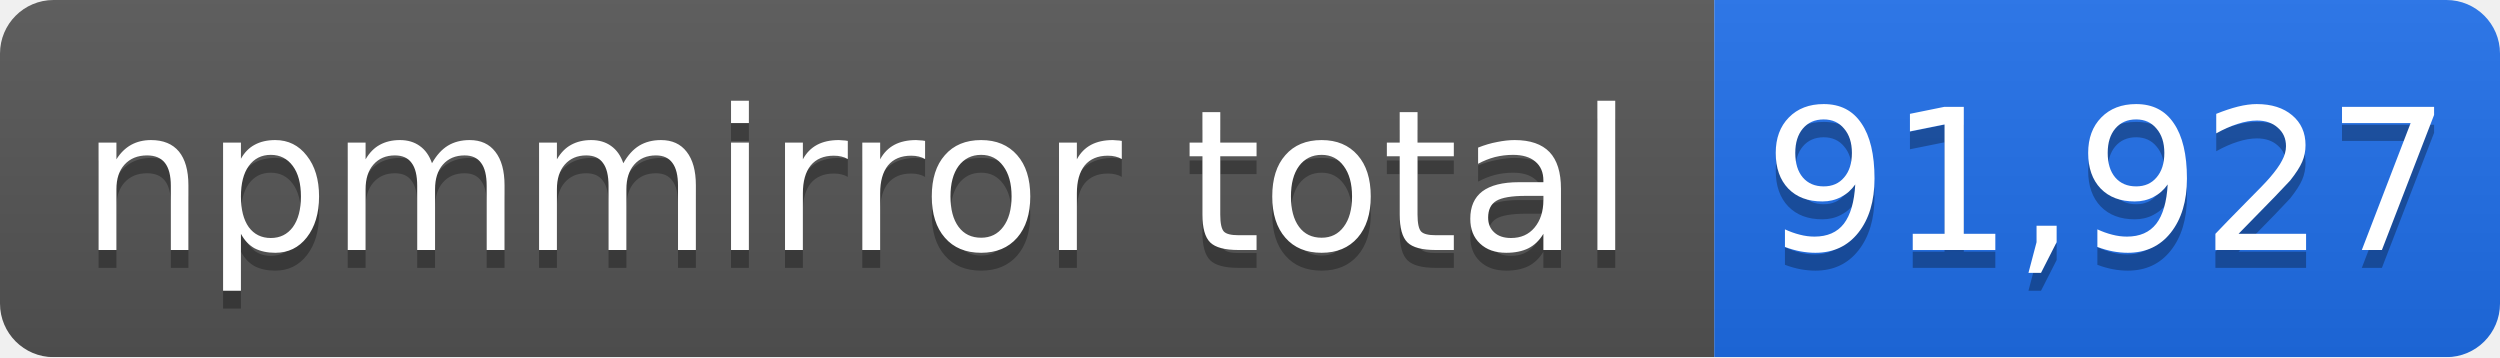
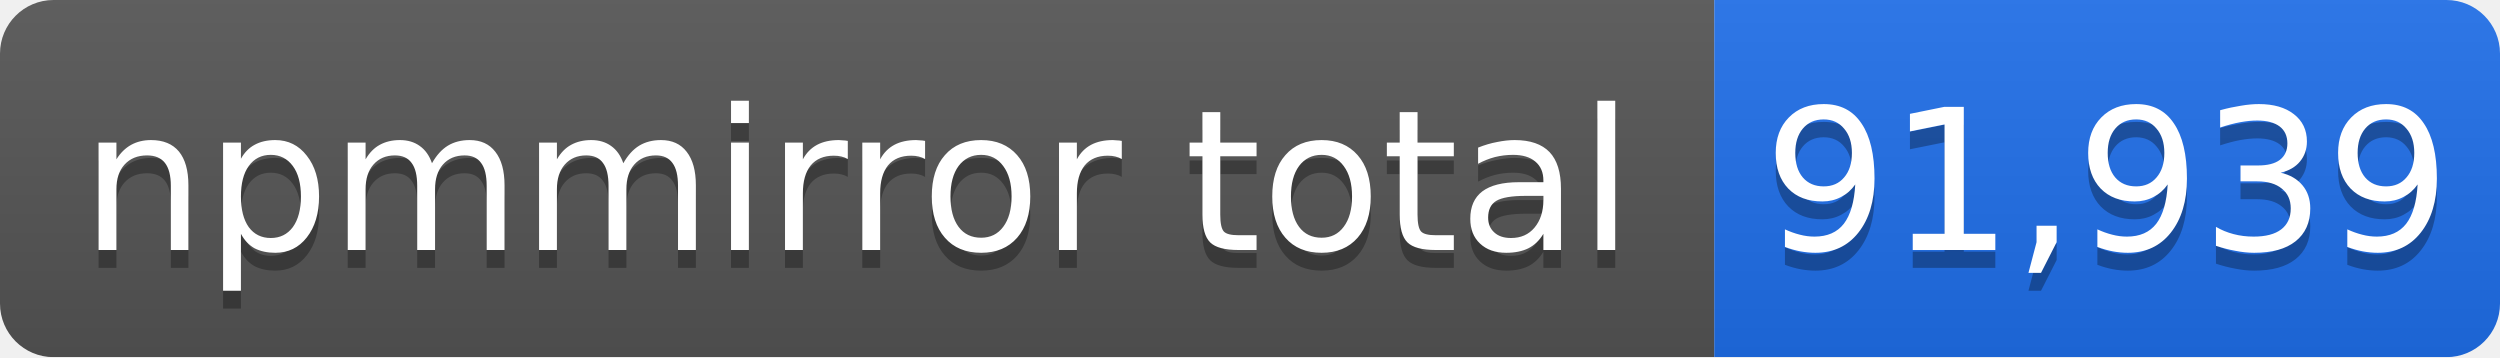
- <svg xmlns="http://www.w3.org/2000/svg" width="140" height="20" role="img" aria-label="npmmirror total: 91,927">
+ <svg xmlns="http://www.w3.org/2000/svg" width="140" height="20" role="img" aria-label="npmmirror total: 91,939">
  <linearGradient id="s" x2="0" y2="100%">
    <stop offset="0" stop-color="#bbb" stop-opacity=".1" />
    <stop offset="1" stop-opacity=".1" />
  </linearGradient>
  <mask id="m">
    <rect width="140" height="20" rx="3" fill="#fff" />
  </mask>
  <g mask="url(#m)">
    <rect width="96" height="20" fill="#555" />
    <rect x="96" width="44" height="20" fill="#1f6feb" />
    <rect width="140" height="20" fill="url(#s)" />
  </g>
  <g fill="#fff" text-anchor="middle" font-family="Verdana,Geneva,DejaVu Sans,sans-serif" font-size="11">
    <text x="48" y="15" fill="#010101" fill-opacity=".3">npmmirror total</text>
    <text x="48" y="14">npmmirror total</text>
-     <text x="118" y="15" fill="#010101" fill-opacity=".3">91,927</text>
-     <text x="118" y="14">91,927</text>
+     <text x="118" y="15" fill="#010101" fill-opacity=".3">91,939</text>
+     <text x="118" y="14">91,939</text>
  </g>
</svg>
